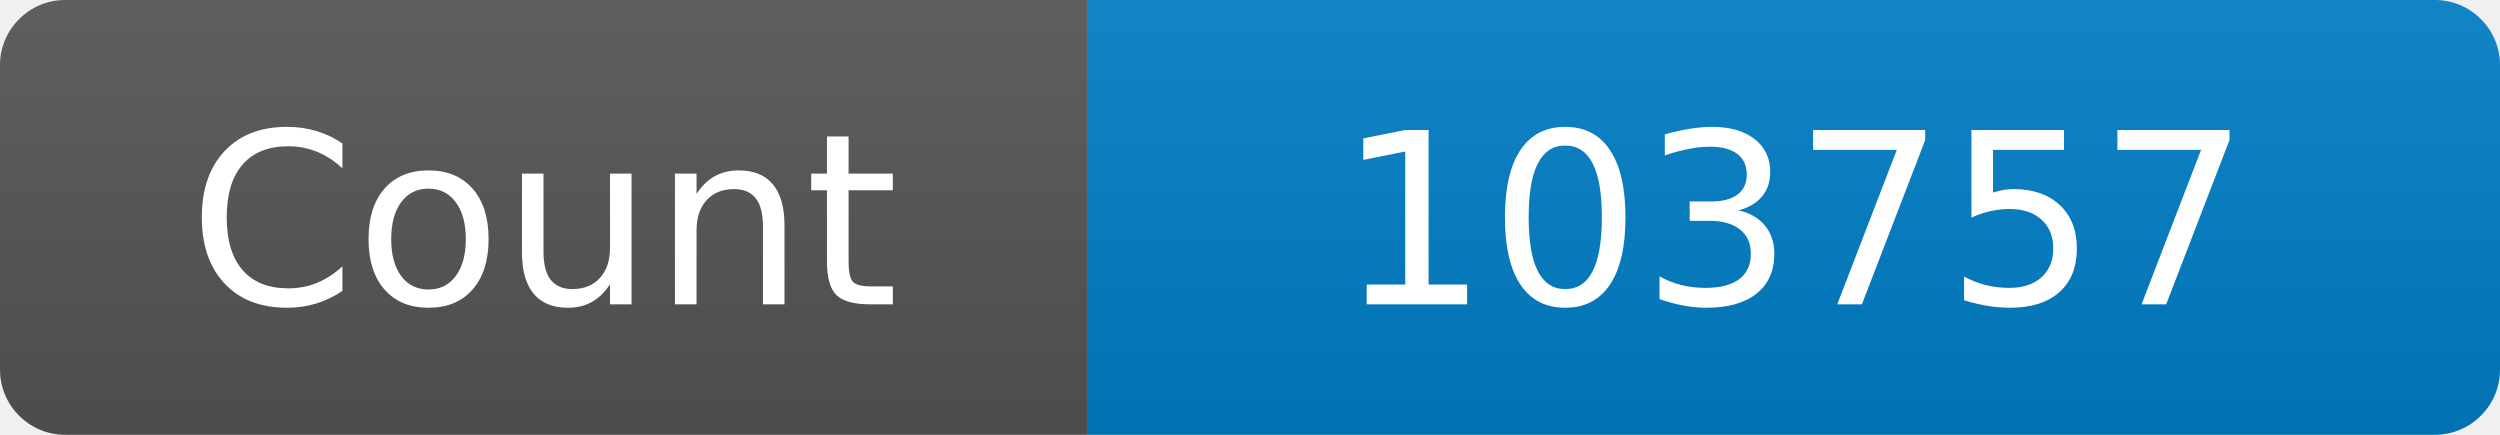
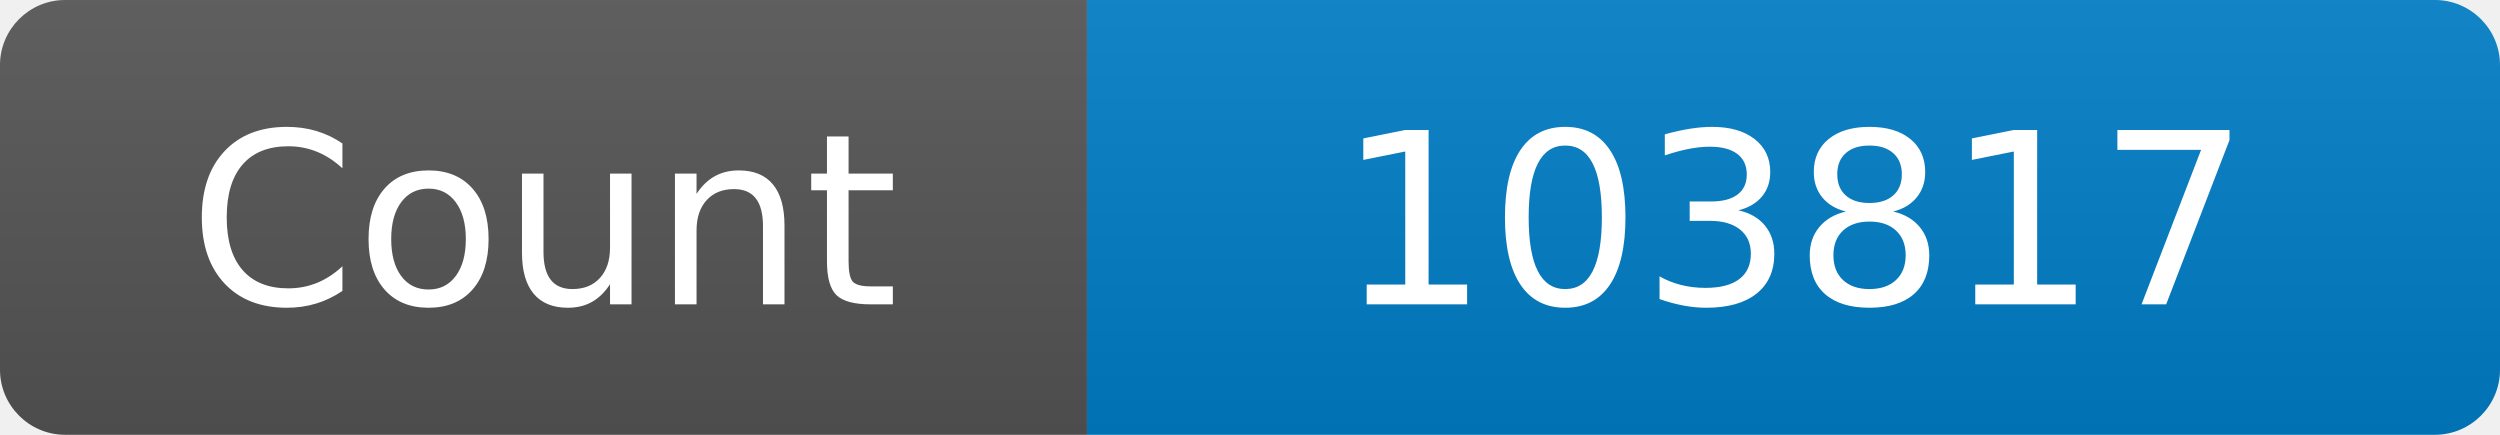
<svg xmlns="http://www.w3.org/2000/svg" width="115" height="20" role="img" aria-label="Maintained?: yes">
  <linearGradient id="s" x2="0" y2="100%">
    <stop offset="0" stop-color="#bbb" stop-opacity=".1" />
    <stop offset="1" stop-opacity=".1" />
  </linearGradient>
  <clipPath id="r">
    <rect width="115" height="20" rx="3" fill="#fff" />
  </clipPath>
  <g clip-path="url(#r)">
    <rect width="50" height="20" fill="#555" />
    <rect x="50" width="160" height="20" fill="#007ec6" />
    <rect width="115" height="20" fill="url(#s)" />
  </g>
  <g fill="#fff" text-anchor="middle" font-family="Verdana,Geneva,DejaVu Sans,sans-serif" font-size="110">
    <text x="250" y="140" transform="scale(.1)" fill="#fff">Count</text>
-     <text x="825" y="140" transform="scale(.1)" fill="#fff">103757</text>
+     <text x="825" y="140" transform="scale(.1)" fill="#fff">103817</text>
  </g>
</svg>
